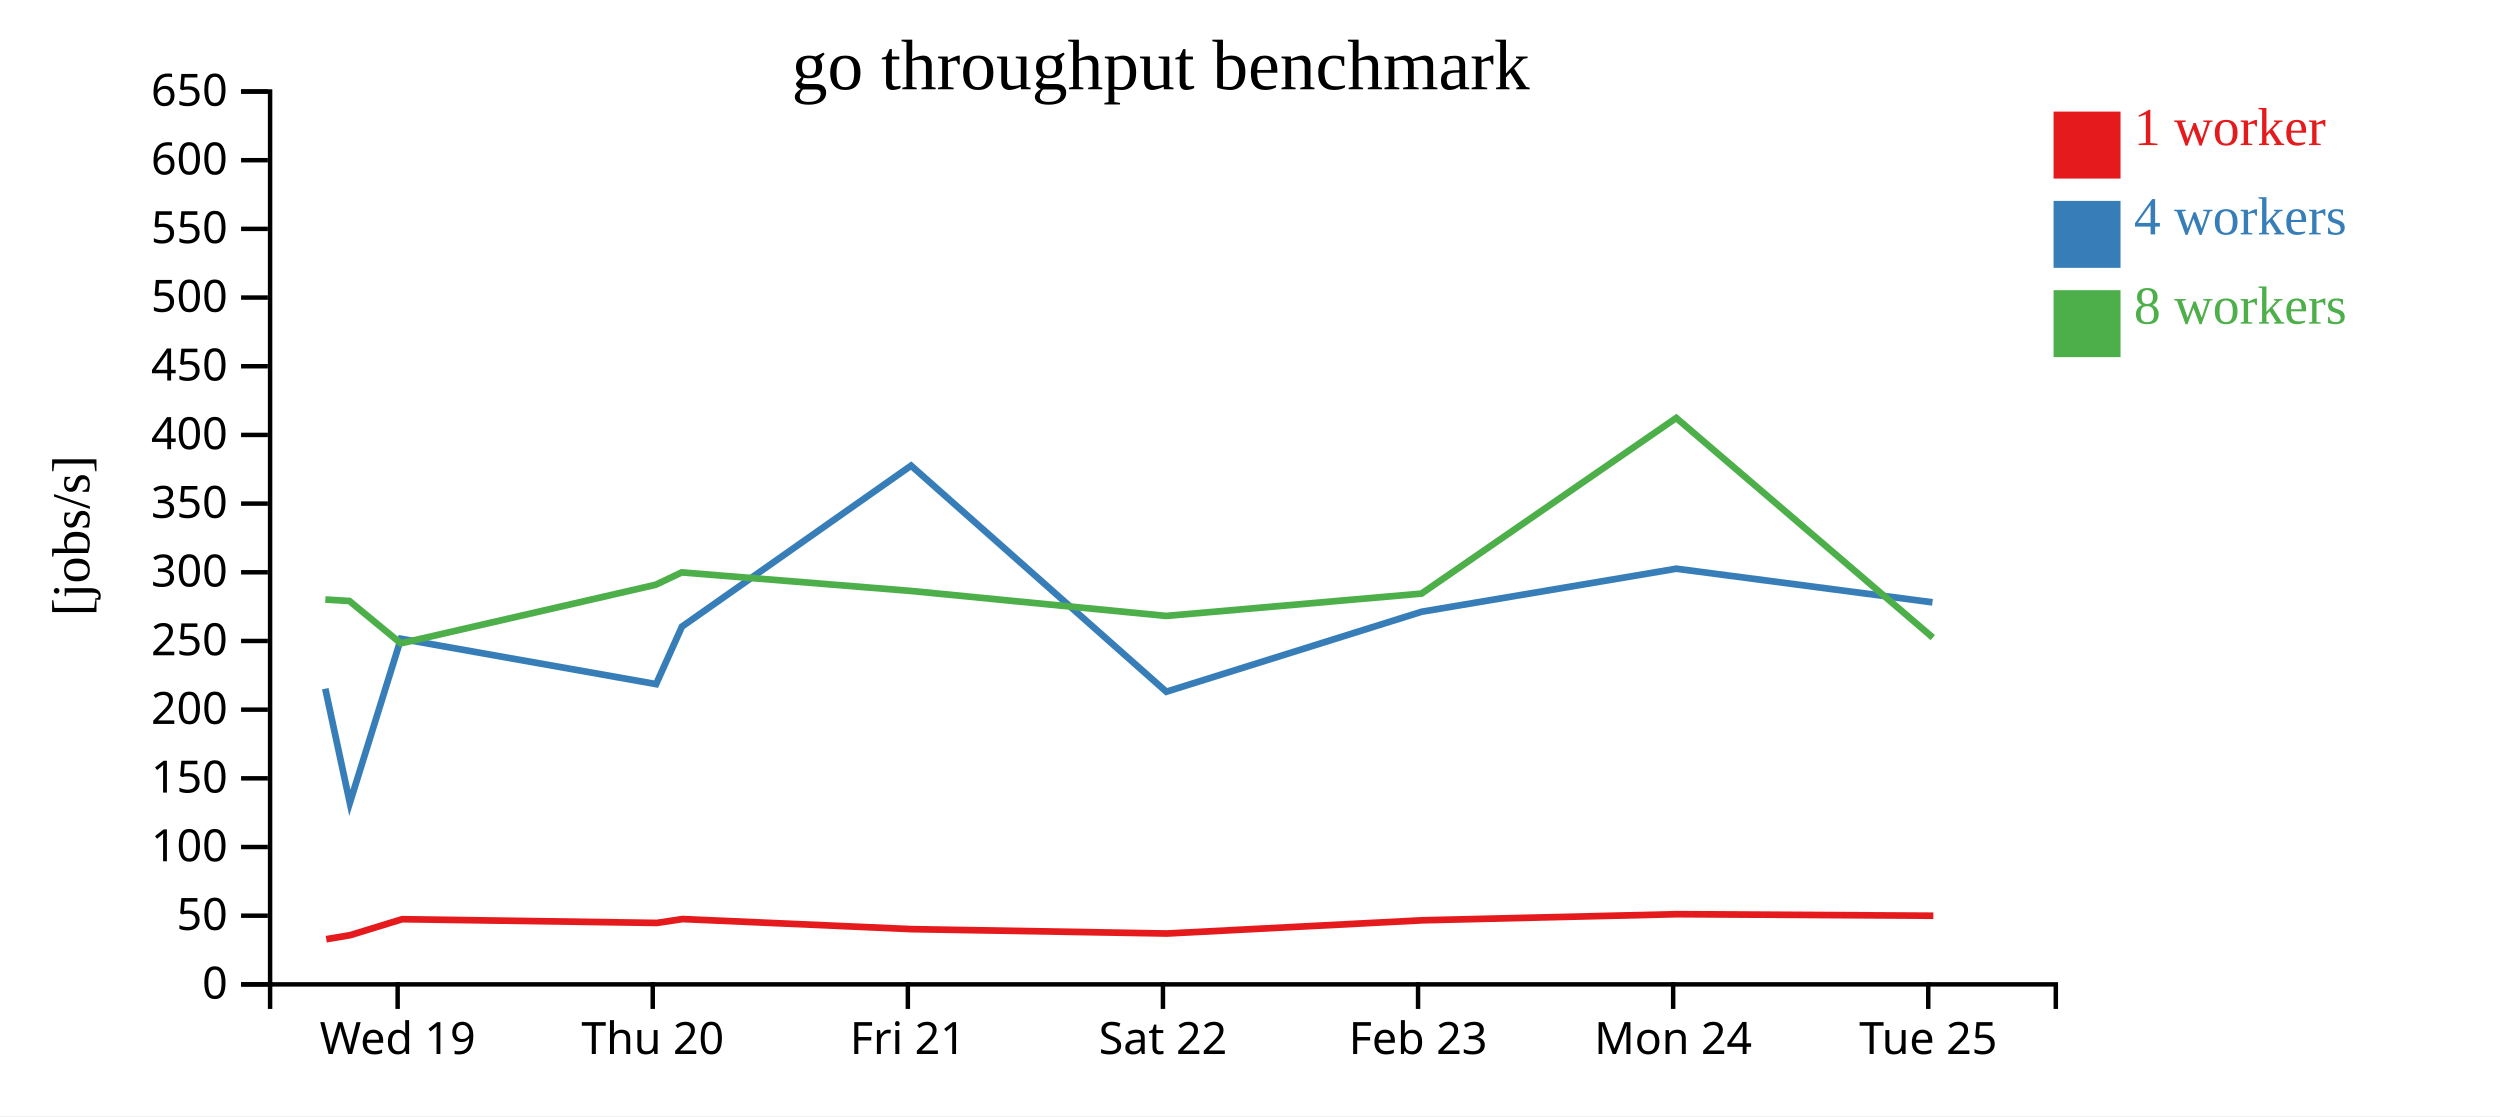
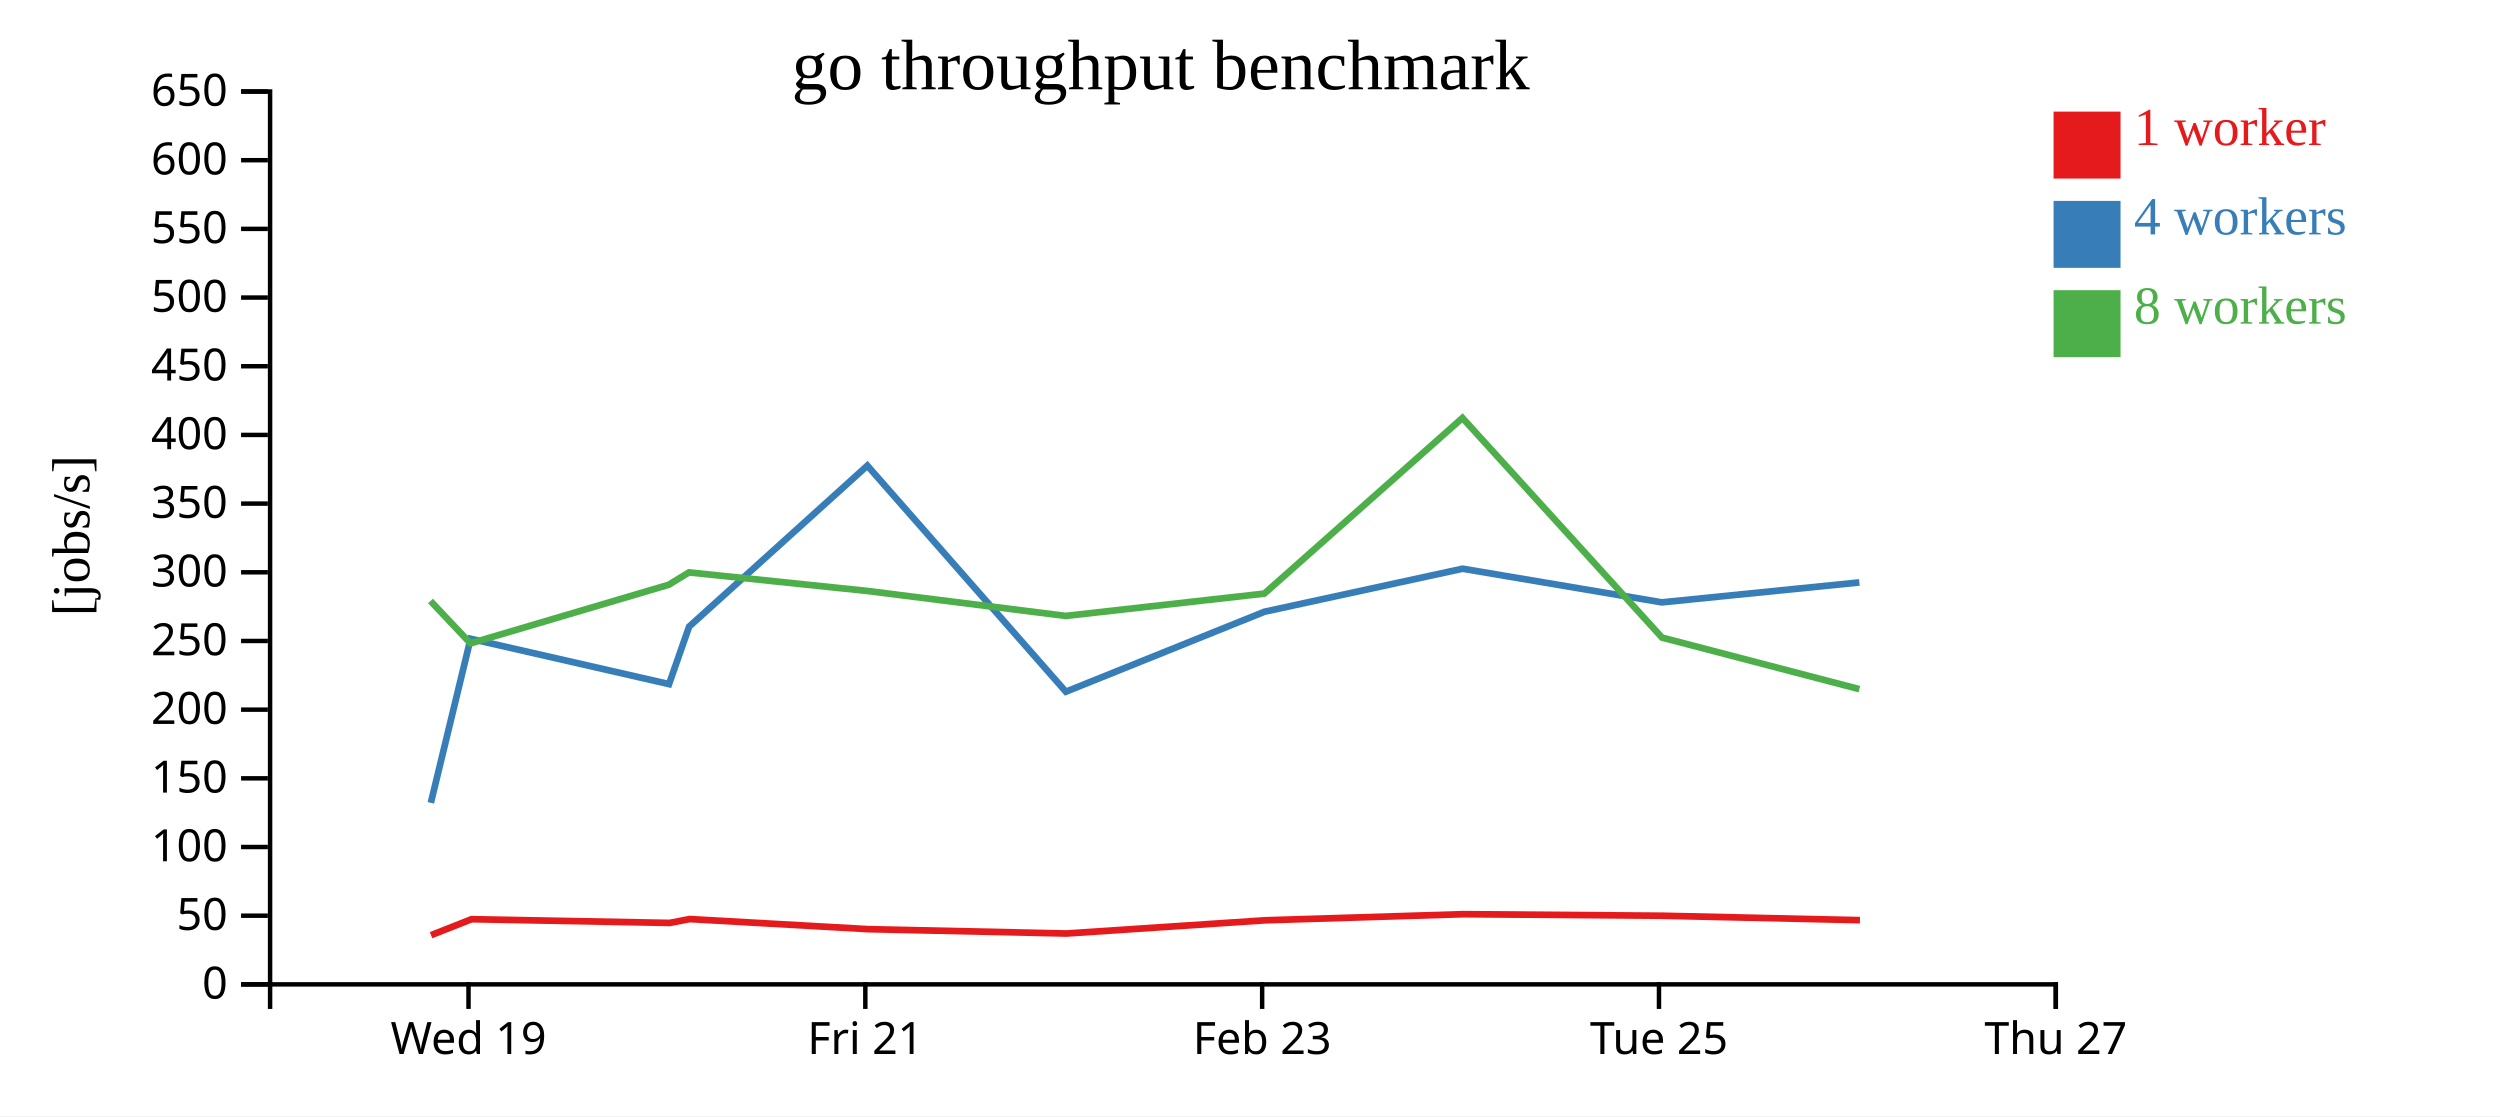
<svg xmlns="http://www.w3.org/2000/svg" width="560" height="250">
  <rect width="100%" height="100%" fill="white" />
  <g transform="translate(60,20)">
    <g transform="translate(0,200)" fill="none" font-size="10" font-family="sans-serif" text-anchor="middle">
      <path class="domain" stroke="currentColor" d="M0.5,6V0.5H400.5V6" />
-       <g class="tick" opacity="1" transform="translate(29.07143,0)">
+       <g class="tick" opacity="1" transform="translate(44.94444,0)">
        <line stroke="currentColor" y2="6" />
        <text fill="currentColor" y="9" dy="0.71em">Wed 19</text>
      </g>
-       <g class="tick" opacity="1" transform="translate(86.21429,0)">
-         <line stroke="currentColor" y2="6" />
-         <text fill="currentColor" y="9" dy="0.71em">Thu 20</text>
-       </g>
-       <g class="tick" opacity="1" transform="translate(143.3571,0)">
+       <g class="tick" opacity="1" transform="translate(133.8333,0)">
        <line stroke="currentColor" y2="6" />
        <text fill="currentColor" y="9" dy="0.71em">Fri 21</text>
      </g>
-       <g class="tick" opacity="1" transform="translate(200.5,0)">
-         <line stroke="currentColor" y2="6" />
-         <text fill="currentColor" y="9" dy="0.71em">Sat 22</text>
-       </g>
-       <g class="tick" opacity="1" transform="translate(257.6429,0)">
+       <g class="tick" opacity="1" transform="translate(222.7222,0)">
        <line stroke="currentColor" y2="6" />
        <text fill="currentColor" y="9" dy="0.71em">Feb 23</text>
      </g>
-       <g class="tick" opacity="1" transform="translate(314.7857,0)">
-         <line stroke="currentColor" y2="6" />
-         <text fill="currentColor" y="9" dy="0.71em">Mon 24</text>
-       </g>
-       <g class="tick" opacity="1" transform="translate(371.9286,0)">
+       <g class="tick" opacity="1" transform="translate(311.6111,0)">
        <line stroke="currentColor" y2="6" />
        <text fill="currentColor" y="9" dy="0.71em">Tue 25</text>
+       </g>
+       <g class="tick" opacity="1" transform="translate(400.5,0)">
+         <line stroke="currentColor" y2="6" />
+         <text fill="currentColor" y="9" dy="0.71em">Thu 27</text>
      </g>
    </g>
    <g fill="none" font-size="10" font-family="sans-serif" text-anchor="end">
      <path class="domain" stroke="currentColor" d="M-6,200.5H0.5V0.5H-6" />
      <g class="tick" opacity="1" transform="translate(0,200.5)">
        <line stroke="currentColor" x2="-6" />
        <text fill="currentColor" x="-9" dy="0.32em">0</text>
      </g>
      <g class="tick" opacity="1" transform="translate(0,185.1154)">
        <line stroke="currentColor" x2="-6" />
        <text fill="currentColor" x="-9" dy="0.32em">50</text>
      </g>
      <g class="tick" opacity="1" transform="translate(0,169.7308)">
        <line stroke="currentColor" x2="-6" />
        <text fill="currentColor" x="-9" dy="0.32em">100</text>
      </g>
      <g class="tick" opacity="1" transform="translate(0,154.3462)">
        <line stroke="currentColor" x2="-6" />
        <text fill="currentColor" x="-9" dy="0.32em">150</text>
      </g>
      <g class="tick" opacity="1" transform="translate(0,138.9615)">
        <line stroke="currentColor" x2="-6" />
        <text fill="currentColor" x="-9" dy="0.32em">200</text>
      </g>
      <g class="tick" opacity="1" transform="translate(0,123.5769)">
        <line stroke="currentColor" x2="-6" />
        <text fill="currentColor" x="-9" dy="0.32em">250</text>
      </g>
      <g class="tick" opacity="1" transform="translate(0,108.1923)">
        <line stroke="currentColor" x2="-6" />
        <text fill="currentColor" x="-9" dy="0.32em">300</text>
      </g>
      <g class="tick" opacity="1" transform="translate(0,92.80769)">
        <line stroke="currentColor" x2="-6" />
        <text fill="currentColor" x="-9" dy="0.32em">350</text>
      </g>
      <g class="tick" opacity="1" transform="translate(0,77.42308)">
        <line stroke="currentColor" x2="-6" />
        <text fill="currentColor" x="-9" dy="0.32em">400</text>
      </g>
      <g class="tick" opacity="1" transform="translate(0,62.03846)">
        <line stroke="currentColor" x2="-6" />
        <text fill="currentColor" x="-9" dy="0.32em">450</text>
      </g>
      <g class="tick" opacity="1" transform="translate(0,46.65385)">
        <line stroke="currentColor" x2="-6" />
        <text fill="currentColor" x="-9" dy="0.32em">500</text>
      </g>
      <g class="tick" opacity="1" transform="translate(0,31.26923)">
        <line stroke="currentColor" x2="-6" />
        <text fill="currentColor" x="-9" dy="0.32em">550</text>
      </g>
      <g class="tick" opacity="1" transform="translate(0,15.88462)">
        <line stroke="currentColor" x2="-6" />
        <text fill="currentColor" x="-9" dy="0.32em">600</text>
      </g>
      <g class="tick" opacity="1" transform="translate(0,0.5)">
        <line stroke="currentColor" x2="-6" />
        <text fill="currentColor" x="-9" dy="0.32em">650</text>
      </g>
    </g>
    <text text-anchor="middle" style="font-size: 12px" transform="rotate(-90)" y="-40" x="-100">[jobs/s]</text>
    <text text-anchor="middle" style="font-size: 16px" y="0" x="200">go throughput benchmark</text>
-     <path class="line" fill="none" stroke="#e41a1c" stroke-width="1.5" d="M13.076,190.378L18.426,189.482L30.098,185.9L87.13,186.736L92.899,185.869L144.287,188.13L201.408,189.108L258.592,186.147L315.681,184.776L373.068,185.127" />
-     <path class="line" fill="none" stroke="#377eb8" stroke-width="1.5" d="M12.863,134.268L18.364,159.84L29.81,123.087L86.965,133.241L92.754,120.363L144.082,84.304L201.252,134.946L258.444,117.031L315.499,107.391L372.872,114.928" />
-     <path class="line" fill="none" stroke="#4daf4a" stroke-width="1.5" d="M12.873,114.296L18.26,114.621L29.785,124.111L86.887,110.982L92.7,108.22L144.073,112.376L201.18,117.967L258.417,112.967L315.474,73.62L372.949,122.82" />
+     <path class="line" fill="none" stroke="#e41a1c" stroke-width="1.5" d="M36.553,189.482L45.632,185.9L89.99,186.736L94.477,185.869L134.445,188.13L178.873,189.108L223.349,186.147L267.752,184.776L312.386,185.127L356.629,186.117" />
+     <path class="line" fill="none" stroke="#377eb8" stroke-width="1.5" d="M36.506,159.84L45.408,123.087L89.862,133.241L94.364,120.363L134.286,84.304L178.752,134.946L223.235,117.031L267.611,107.391L312.234,114.928L356.5,110.463" />
+     <path class="line" fill="none" stroke="#4daf4a" stroke-width="1.5" d="M36.425,114.621L45.388,124.111L89.801,110.982L94.322,108.22L134.279,112.376L178.696,117.967L223.213,112.967L267.591,73.62L312.294,122.82L356.493,134.371" />
    <rect class="dot" x="400" y="5" width="15" height="15" style="fill: #e41a1c;" />
    <rect class="dot" x="400" y="25" width="15" height="15" style="fill: #377eb8;" />
    <rect class="dot" x="400" y="45" width="15" height="15" style="fill: #4daf4a;" />
    <text class="label" x="418" y="12.5" style="fill: #e41a1c; alignment-baseline: middle;" text-anchor="left">1 worker</text>
    <text class="label" x="418" y="32.5" style="fill: #377eb8; alignment-baseline: middle;" text-anchor="left">4 workers</text>
    <text class="label" x="418" y="52.5" style="fill: #4daf4a; alignment-baseline: middle;" text-anchor="left">8 workers</text>
  </g>
</svg>
